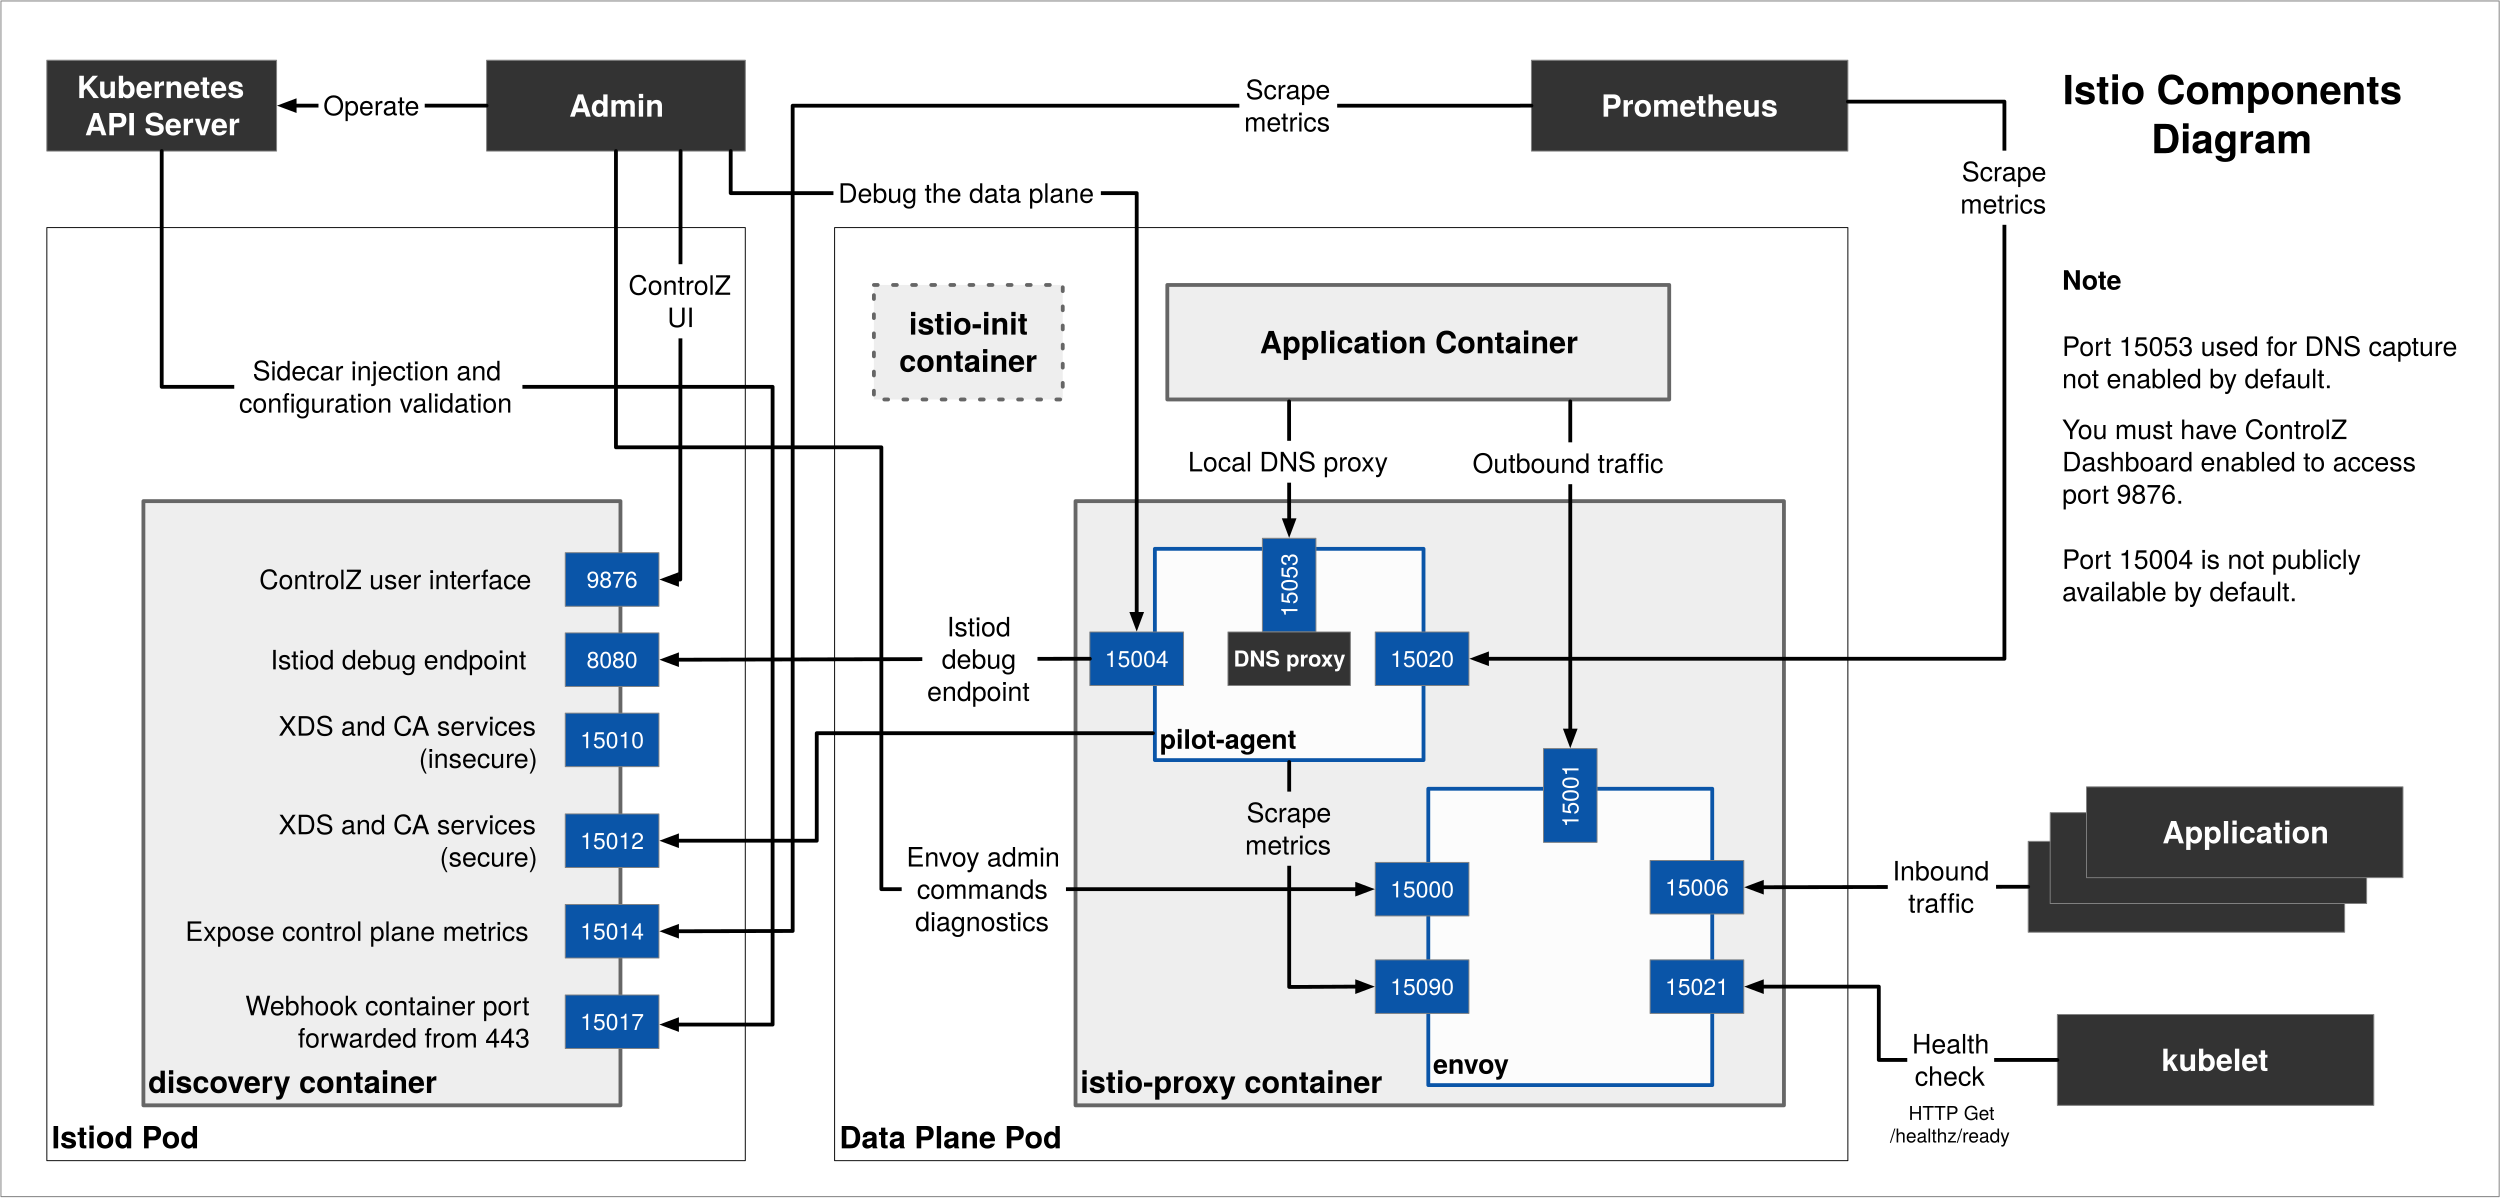
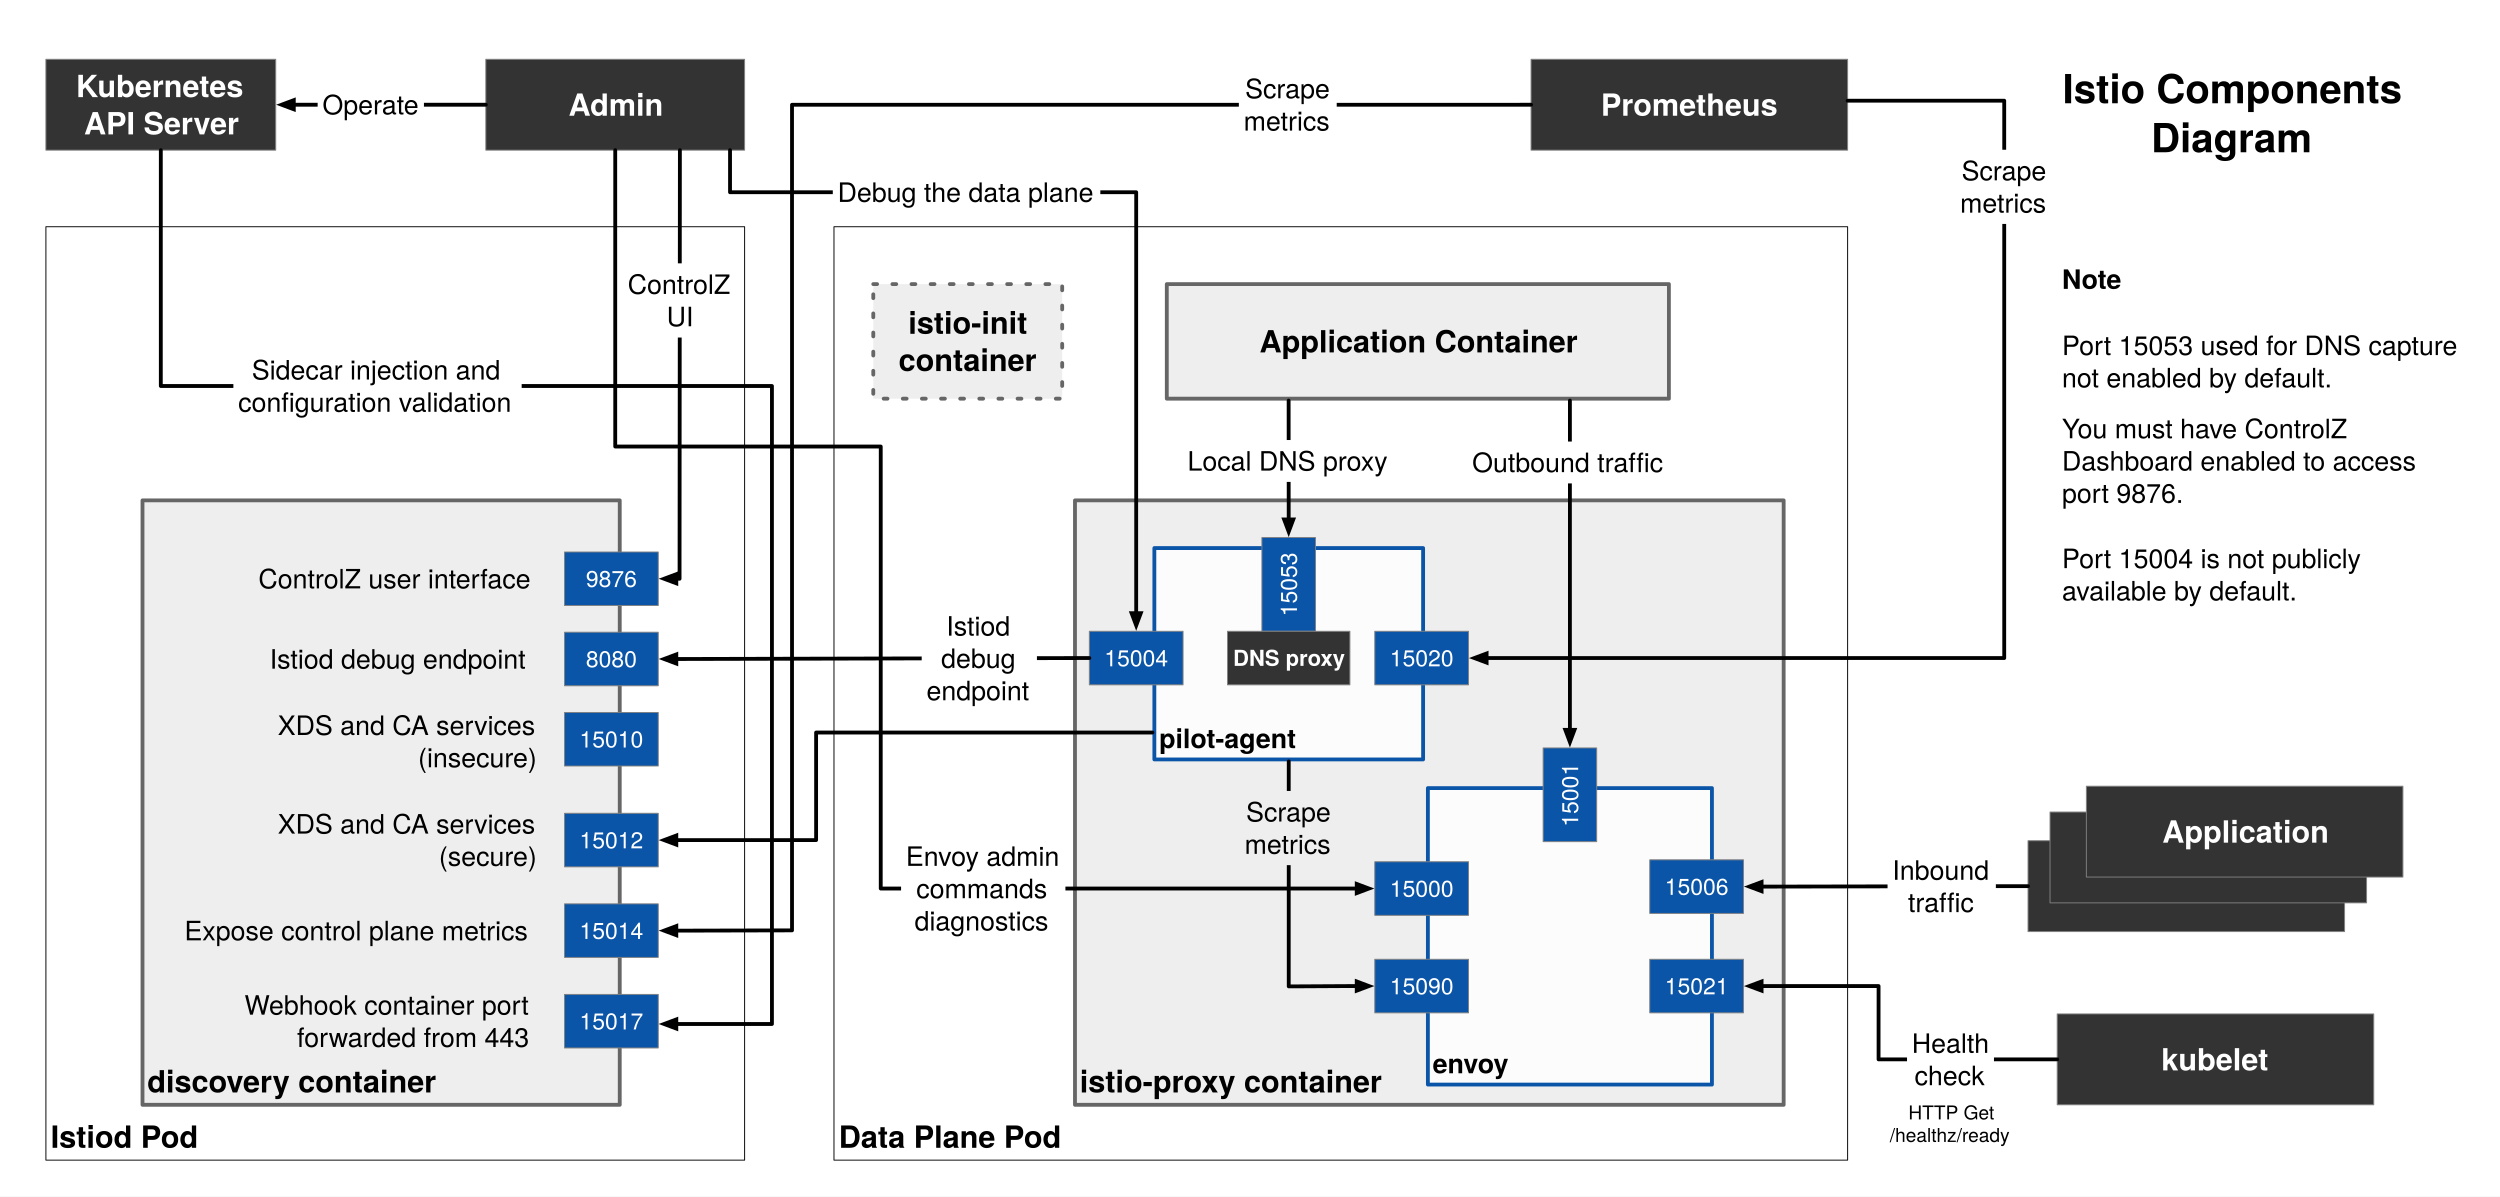
- <svg xmlns="http://www.w3.org/2000/svg" version="1.1" viewBox="-1336 1470 2615 1253" width="2615" height="1253">
+ <svg xmlns="http://www.w3.org/2000/svg" version="1.1" viewBox="-1335 1471 2614 1251" width="2614" height="1251">
  <defs>
    <font-face font-family="Helvetica Neue" font-size="32" panose-1="2 0 8 3 0 0 0 9 0 4" units-per-em="1000" underline-position="-100" underline-thickness="50" slope="0" x-height="517" cap-height="714" ascent="975.006" descent="-216.995" font-weight="700">
      <font-face-src>
        <font-face-name name="HelveticaNeue-Bold" />
      </font-face-src>
    </font-face>
    <font-face font-family="Helvetica Neue" font-size="28" panose-1="2 0 8 3 0 0 0 9 0 4" units-per-em="1000" underline-position="-100" underline-thickness="50" slope="0" x-height="517" cap-height="714" ascent="975.006" descent="-216.995" font-weight="700">
      <font-face-src>
        <font-face-name name="HelveticaNeue-Bold" />
      </font-face-src>
    </font-face>
    <font-face font-family="Helvetica Neue" font-size="24" panose-1="2 11 6 4 2 2 2 2 2 4" units-per-em="1000" underline-position="-75" underline-thickness="50" slope="0" x-height="517" cap-height="714" ascent="975.006" descent="-216.995" font-weight="500">
      <font-face-src>
        <font-face-name name="HelveticaNeue-Medium" />
      </font-face-src>
    </font-face>
    <marker orient="auto" overflow="visible" markerUnits="strokeWidth" id="FilledArrow_Marker" stroke-linejoin="miter" stroke-miterlimit="10" viewBox="-1 -3 6 6" markerWidth="6" markerHeight="6" color="black">
      <g>
        <path d="M 3.2 0 L 0 -1.2 L 0 1.2 Z" fill="currentColor" stroke="currentColor" stroke-width="1" />
      </g>
    </marker>
    <font-face font-family="Helvetica Neue" font-size="28" panose-1="2 0 5 3 0 0 0 2 0 4" units-per-em="1000" underline-position="-100" underline-thickness="50" slope="0" x-height="517" cap-height="714" ascent="951.996" descent="-212.997" font-weight="400">
      <font-face-src>
        <font-face-name name="HelveticaNeue" />
      </font-face-src>
    </font-face>
    <font-face font-family="Helvetica Neue" font-size="23" panose-1="2 0 8 3 0 0 0 9 0 4" units-per-em="1000" underline-position="-100" underline-thickness="50" slope="0" x-height="517" cap-height="714" ascent="975.006" descent="-216.995" font-weight="700">
      <font-face-src>
        <font-face-name name="HelveticaNeue-Bold" />
      </font-face-src>
    </font-face>
    <font-face font-family="Helvetica Neue" font-size="20" panose-1="2 0 5 3 0 0 0 2 0 4" units-per-em="1000" underline-position="-100" underline-thickness="50" slope="0" x-height="517" cap-height="714" ascent="951.996" descent="-212.997" font-weight="400">
      <font-face-src>
        <font-face-name name="HelveticaNeue" />
      </font-face-src>
    </font-face>
    <font-face font-family="Helvetica Neue" font-size="42" panose-1="2 0 8 3 0 0 0 9 0 4" units-per-em="1000" underline-position="-100" underline-thickness="50" slope="0" x-height="517" cap-height="714" ascent="975.006" descent="-216.995" font-weight="700">
      <font-face-src>
        <font-face-name name="HelveticaNeue-Bold" />
      </font-face-src>
    </font-face>
  </defs>
-   <g id="Istio_____" stroke="none" fill="none" fill-opacity="1" stroke-dasharray="none" stroke-opacity="1">
-     <rect fill="white" x="-1336" y="1470" width="2615" height="1253" />
+   <g id="Istio_____" fill="none" stroke-opacity="1" stroke="none" stroke-dasharray="none" fill-opacity="1">
+     <rect fill="white" x="-1335" y="1471" width="2614" height="1251" />
    <g id="Istio_____: Layer 1">
      <g id="Graphic_248">
        <rect x="-1335" y="1471" width="2613.127" height="1250.668" fill="white" />
-         <rect x="-1335" y="1471" width="2613.127" height="1250.668" stroke="gray" stroke-linecap="round" stroke-linejoin="round" stroke-width="1" />
      </g>
      <g id="Graphic_216">
        <rect x="-1287" y="1708.058" width="730.569" height="976" fill="white" />
        <rect x="-1287" y="1708.058" width="730.569" height="976" stroke="black" stroke-linecap="round" stroke-linejoin="round" stroke-width="1" />
        <text transform="translate(-1282 2640.13)" fill="black">
          <tspan font-family="Helvetica Neue" font-size="32" font-weight="700" fill="black" x="0" y="31">Istiod Pod</tspan>
        </text>
      </g>
      <g id="Graphic_161">
        <rect x="-463" y="1708.058" width="1059.873" height="976" fill="white" />
        <rect x="-463" y="1708.058" width="1059.873" height="976" stroke="black" stroke-linecap="round" stroke-linejoin="round" stroke-width="1" />
        <text transform="translate(-458 2640.13)" fill="black">
          <tspan font-family="Helvetica Neue" font-size="32" font-weight="700" fill="black" x="0" y="31">Data Plane Pod</tspan>
        </text>
      </g>
      <g id="Graphic_158">
        <rect x="-211" y="1994.186" width="741" height="632" fill="#eee" />
        <rect x="-211" y="1994.186" width="741" height="632" stroke="#666" stroke-linecap="round" stroke-linejoin="round" stroke-width="4" />
        <text transform="translate(-206 2582.258)" fill="black">
          <tspan font-family="Helvetica Neue" font-size="32" font-weight="700" fill="black" x="0" y="31">istio-proxy container</tspan>
        </text>
      </g>
      <g id="Graphic_62" />
      <g id="Graphic_11">
        <rect x="-128" y="2044.058" width="281" height="221" fill="white" fill-opacity=".801" />
        <rect x="-128" y="2044.058" width="281" height="221" stroke="#0a55a8" stroke-linecap="round" stroke-linejoin="round" stroke-width="4" />
        <text transform="translate(-123 2226.246)" fill="black">
          <tspan font-family="Helvetica Neue" font-size="28" font-weight="700" fill="black" x="0" y="27">pilot-agent</tspan>
        </text>
      </g>
      <g id="Graphic_177">
        <rect x="-115" y="1768.058" width="525" height="119.796" fill="#eee" />
        <rect x="-115" y="1768.058" width="525" height="119.796" stroke="#666" stroke-linecap="round" stroke-linejoin="round" stroke-width="4" />
        <text transform="translate(-110 1808.492)" fill="black">
          <tspan font-family="Helvetica Neue" font-size="32" font-weight="700" fill="black" x="91.932" y="31">Application Container</tspan>
        </text>
      </g>
      <g id="Graphic_178">
        <rect x="-1186" y="1994.186" width="499" height="632" fill="#eee" />
        <rect x="-1186" y="1994.186" width="499" height="632" stroke="#666" stroke-linecap="round" stroke-linejoin="round" stroke-width="4" />
        <text transform="translate(-1181 2582.258)" fill="black">
          <tspan font-family="Helvetica Neue" font-size="32" font-weight="700" fill="black" x="0" y="31">discovery container</tspan>
        </text>
      </g>
      <g id="Graphic_179">
        <rect x="158" y="2295.031" width="297" height="310" fill="white" fill-opacity=".801" />
        <rect x="158" y="2295.031" width="297" height="310" stroke="#0a55a8" stroke-linecap="round" stroke-linejoin="round" stroke-width="4" />
        <text transform="translate(163 2566.218)" fill="black">
          <tspan font-family="Helvetica Neue" font-size="28" font-weight="700" fill="black" x="0" y="27">envoy</tspan>
        </text>
      </g>
      <g id="Graphic_151">
        <rect x="-196" y="2131.058" width="98" height="56" fill="#0a55a8" />
        <rect x="-196" y="2131.058" width="98" height="56" stroke="gray" stroke-linecap="round" stroke-linejoin="round" stroke-width="1" />
        <text transform="translate(-191 2144.71)" fill="white">
          <tspan font-family="Helvetica Neue" font-size="24" font-weight="500" fill="white" x="10.64" y="23">15004</tspan>
        </text>
      </g>
      <g id="Graphic_180">
        <rect x="-15.541" y="2033.058" width="56" height="98" fill="#0a55a8" />
        <rect x="-15.541" y="2033.058" width="56" height="98" stroke="gray" stroke-linecap="round" stroke-linejoin="round" stroke-width="1" />
        <text transform="translate(-1.889272 2126.058) rotate(-90)" fill="white">
          <tspan font-family="Helvetica Neue" font-size="24" font-weight="500" fill="white" x="10.64" y="23">15053</tspan>
        </text>
      </g>
      <g id="Graphic_181">
        <rect x="102.498" y="2131.058" width="98" height="56" fill="#0a55a8" />
        <rect x="102.498" y="2131.058" width="98" height="56" stroke="gray" stroke-linecap="round" stroke-linejoin="round" stroke-width="1" />
        <text transform="translate(107.4983 2144.71)" fill="white">
          <tspan font-family="Helvetica Neue" font-size="24" font-weight="500" fill="white" x="10.64" y="23">15020</tspan>
        </text>
      </g>
      <g id="Graphic_182">
        <rect x="265.873" y="1533" width="331" height="95" fill="#333" />
        <rect x="265.873" y="1533" width="331" height="95" stroke="gray" stroke-linecap="round" stroke-linejoin="round" stroke-width="1" />
        <text transform="translate(338.9247 1561.036)" fill="white">
          <tspan font-family="Helvetica Neue" font-size="32" font-weight="700" fill="white" x="3126388e-19" y="31">Prometheus</tspan>
        </text>
      </g>
      <g id="Line_183">
        <path d="M 12.394 1889.854 L 12.459 2006.158 L 12.459 2014.158" marker-end="url(#FilledArrow_Marker)" stroke="black" stroke-linecap="round" stroke-linejoin="round" stroke-width="4" />
      </g>
      <g id="Graphic_184">
        <rect x="278.5" y="2253.058" width="56" height="98" fill="#0a55a8" />
        <rect x="278.5" y="2253.058" width="56" height="98" stroke="gray" stroke-linecap="round" stroke-linejoin="round" stroke-width="1" />
        <text transform="translate(292.1519 2346.058) rotate(-90)" fill="white">
          <tspan font-family="Helvetica Neue" font-size="24" font-weight="500" fill="white" x="10.64" y="23">15001</tspan>
        </text>
      </g>
      <g id="Line_185">
        <path d="M 596.873 1576.289 L 760.615 1576.289 L 760.615 2159.058 L 219.398 2159.058" marker-end="url(#FilledArrow_Marker)" stroke="black" stroke-linecap="round" stroke-linejoin="round" stroke-width="4" />
      </g>
      <g id="Group_189">
        <g id="Graphic_186">
          <rect x="785.5" y="2350.058" width="331" height="95" fill="#333" />
          <rect x="785.5" y="2350.058" width="331" height="95" stroke="gray" stroke-linecap="round" stroke-linejoin="round" stroke-width="1" />
        </g>
        <g id="Graphic_187">
          <rect x="808.5" y="2320.058" width="331" height="95" fill="#333" />
          <rect x="808.5" y="2320.058" width="331" height="95" stroke="gray" stroke-linecap="round" stroke-linejoin="round" stroke-width="1" />
          <text transform="translate(887.84 2348.094)" fill="white">
            <tspan font-family="Helvetica Neue" font-size="32" font-weight="700" fill="white" x="0" y="31">Application</tspan>
          </text>
        </g>
        <g id="Graphic_188">
          <rect x="846.5" y="2293.058" width="331" height="95" fill="#333" />
          <rect x="846.5" y="2293.058" width="331" height="95" stroke="gray" stroke-linecap="round" stroke-linejoin="round" stroke-width="1" />
          <text transform="translate(925.84 2321.094)" fill="white">
            <tspan font-family="Helvetica Neue" font-size="32" font-weight="700" fill="white" x="0" y="31">Application</tspan>
          </text>
        </g>
      </g>
      <g id="Graphic_190">
        <rect x="390" y="2370.031" width="98" height="56" fill="#0a55a8" />
        <rect x="390" y="2370.031" width="98" height="56" stroke="gray" stroke-linecap="round" stroke-linejoin="round" stroke-width="1" />
        <text transform="translate(395 2383.683)" fill="white">
          <tspan font-family="Helvetica Neue" font-size="24" font-weight="500" fill="white" x="10.64" y="23">15006</tspan>
        </text>
      </g>
      <g id="Graphic_191">
        <rect x="390" y="2474.031" width="98" height="56" fill="#0a55a8" />
        <rect x="390" y="2474.031" width="98" height="56" stroke="gray" stroke-linecap="round" stroke-linejoin="round" stroke-width="1" />
        <text transform="translate(395 2487.683)" fill="white">
          <tspan font-family="Helvetica Neue" font-size="24" font-weight="500" fill="white" x="10.64" y="23">15021</tspan>
        </text>
      </g>
      <g id="Line_192">
        <path d="M 785.5 2397.558 L 772.5 2397.558 L 636.75 2397.794 L 514.9 2398.031 L 506.9 2398.031" marker-end="url(#FilledArrow_Marker)" stroke="black" stroke-linecap="round" stroke-linejoin="round" stroke-width="4" />
      </g>
      <g id="Line_193">
        <line x1="306.5" y1="1889.854" x2="306.5" y2="2234.158" marker-end="url(#FilledArrow_Marker)" stroke="black" stroke-linecap="round" stroke-linejoin="round" stroke-width="4" />
      </g>
      <g id="Graphic_194">
        <rect x="816" y="2531.186" width="331" height="95" fill="#333" />
        <rect x="816" y="2531.186" width="331" height="95" stroke="gray" stroke-linecap="round" stroke-linejoin="round" stroke-width="1" />
        <text transform="translate(924.924 2559.222)" fill="white">
          <tspan font-family="Helvetica Neue" font-size="32" font-weight="700" fill="white" x="0" y="31">kubelet</tspan>
        </text>
      </g>
      <g id="Line_195">
        <path d="M 816 2578.686 L 629.233 2578.686 L 629.233 2502.031 L 506.9 2502.031" marker-end="url(#FilledArrow_Marker)" stroke="black" stroke-linecap="round" stroke-linejoin="round" stroke-width="4" />
      </g>
      <g id="Graphic_196">
        <rect x="102.498" y="2372.058" width="98" height="56" fill="#0a55a8" />
        <rect x="102.498" y="2372.058" width="98" height="56" stroke="gray" stroke-linecap="round" stroke-linejoin="round" stroke-width="1" />
        <text transform="translate(107.4983 2385.71)" fill="white">
          <tspan font-family="Helvetica Neue" font-size="24" font-weight="500" fill="white" x="10.64" y="23">15000</tspan>
        </text>
      </g>
      <g id="Graphic_197">
        <rect x="102.498" y="2474.031" width="98" height="56" fill="#0a55a8" />
        <rect x="102.498" y="2474.031" width="98" height="56" stroke="gray" stroke-linecap="round" stroke-linejoin="round" stroke-width="1" />
        <text transform="translate(107.4983 2487.683)" fill="white">
          <tspan font-family="Helvetica Neue" font-size="24" font-weight="500" fill="white" x="10.64" y="23">15090</tspan>
        </text>
      </g>
      <g id="Graphic_198">
        <rect x="199.272" y="1932.674" width="214.456" height="43.784" fill="white" />
        <text transform="translate(204.272 1937.674)" fill="black">
          <tspan font-family="Helvetica Neue" font-size="28" font-weight="400" fill="black" x="0" y="27">Outbound traffic</tspan>
        </text>
      </g>
      <g id="Graphic_199">
        <rect x="-98.355" y="1931.091" width="221.568" height="43.784" fill="white" />
        <text transform="translate(-93.3546 1936.091)" fill="black">
          <tspan font-family="Helvetica Neue" font-size="28" font-weight="400" fill="black" x="0" y="27">Local DNS proxy</tspan>
        </text>
      </g>
      <g id="Graphic_200">
        <rect x="638.627" y="2358.91" width="113.236" height="77.568" fill="white" />
        <text transform="translate(643.6274 2363.91)" fill="black">
          <tspan font-family="Helvetica Neue" font-size="28" font-weight="400" fill="black" x="3907985e-19" y="27">Inbound</tspan>
          <tspan font-family="Helvetica Neue" font-size="28" font-weight="400" fill="black" x="16.324" y="60.784">traffic</tspan>
        </text>
      </g>
      <g id="Line_201">
        <path d="M -196 2159.058 L -209 2159.058 L -421.376 2159.551 L -619.852 2160.044 L -627.852 2160.044" marker-end="url(#FilledArrow_Marker)" stroke="black" stroke-linecap="round" stroke-linejoin="round" stroke-width="4" />
      </g>
      <g id="Graphic_202">
        <rect x="658.991" y="2539.902" width="90.892" height="77.568" fill="white" />
        <text transform="translate(663.9907 2544.902)" fill="black">
          <tspan font-family="Helvetica Neue" font-size="28" font-weight="400" fill="black" x="0" y="27">Health</tspan>
          <tspan font-family="Helvetica Neue" font-size="28" font-weight="400" fill="black" x="2.842" y="60.784">check</tspan>
        </text>
      </g>
      <g id="Graphic_203">
        <rect x="709.457" y="1627.574" width="102.316" height="77.568" fill="white" />
        <text transform="translate(714.4574 1632.574)" fill="black">
          <tspan font-family="Helvetica Neue" font-size="28" font-weight="400" fill="black" x="1.568" y="27">Scrape</tspan>
          <tspan font-family="Helvetica Neue" font-size="28" font-weight="400" fill="black" x="0" y="60.784">metrics</tspan>
        </text>
      </g>
      <g id="Graphic_204">
        <rect x="-371.28" y="2103.626" width="120.488" height="111.352" fill="white" />
        <text transform="translate(-366.2804 2108.626)" fill="black">
          <tspan font-family="Helvetica Neue" font-size="28" font-weight="400" fill="black" x="20.762" y="27">Istiod</tspan>
          <tspan font-family="Helvetica Neue" font-size="28" font-weight="400" fill="black" x="15.302" y="60.784">debug</tspan>
          <tspan font-family="Helvetica Neue" font-size="28" font-weight="400" fill="black" x="5968559e-19" y="94.568">endpoint</tspan>
        </text>
      </g>
      <g id="Graphic_205">
        <rect x="-827" y="1533" width="270.569" height="95" fill="#333" />
        <rect x="-827" y="1533" width="270.569" height="95" stroke="gray" stroke-linecap="round" stroke-linejoin="round" stroke-width="1" />
        <text transform="translate(-740.5637 1561.036)" fill="white">
          <tspan font-family="Helvetica Neue" font-size="32" font-weight="700" fill="white" x="0" y="31">Admin</tspan>
        </text>
      </g>
      <g id="Line_206">
        <path d="M -691.716 1628 L -691.716 1937.891 L -414.098 1937.891 L -414.098 2400.058 L 83.598 2400.058" marker-end="url(#FilledArrow_Marker)" stroke="black" stroke-linecap="round" stroke-linejoin="round" stroke-width="4" />
      </g>
      <g id="Line_210">
        <path d="M 12.5 2267.058 L 12.5 2502.34 L 20.592 2502.34 L 75.598 2502.031 L 83.598 2502.031" marker-end="url(#FilledArrow_Marker)" stroke="black" stroke-linecap="round" stroke-linejoin="round" stroke-width="4" />
      </g>
      <g id="Graphic_211">
        <rect x="-38.658" y="2298.027" width="102.316" height="77.568" fill="#eee" />
        <text transform="translate(-33.658 2303.027)" fill="black">
          <tspan font-family="Helvetica Neue" font-size="28" font-weight="400" fill="black" x="1.568" y="27">Scrape</tspan>
          <tspan font-family="Helvetica Neue" font-size="28" font-weight="400" fill="black" x="0" y="60.784">metrics</tspan>
        </text>
      </g>
      <g id="Graphic_212">
        <rect x="-421.905" y="1768.058" width="197.536" height="119.796" fill="#eee" />
        <path d="M -421.905 1768.058 L -224.369 1768.058 L -224.369 1887.854 L -421.905 1887.854 Z" stroke="#666" stroke-linecap="round" stroke-linejoin="round" stroke-dasharray="4.0,16.0" stroke-width="4" />
        <text transform="translate(-416.905 1789.028)" fill="black">
          <tspan font-family="Helvetica Neue" font-size="32" font-weight="700" fill="black" x="31.624" y="31">istio-init</tspan>
          <tspan font-family="Helvetica Neue" font-size="32" font-weight="700" fill="black" x="21.48" y="69.928">container</tspan>
        </text>
      </g>
      <g id="Graphic_213">
        <rect x="-51.541" y="2131.058" width="128" height="56" fill="#333" />
        <rect x="-51.541" y="2131.058" width="128" height="56" stroke="gray" stroke-linecap="round" stroke-linejoin="round" stroke-width="1" />
        <text transform="translate(-46.54119 2145.224)" fill="white">
          <tspan font-family="Helvetica Neue" font-size="23" font-weight="700" fill="white" x=".833" y="22">DNS proxy</tspan>
        </text>
      </g>
      <g id="Graphic_214" />
      <g id="Graphic_215">
        <text transform="translate(640.9267 2622.47)" fill="black">
          <tspan font-family="Helvetica Neue" font-size="20" font-weight="400" fill="black" x="19.44" y="19">HTTP Get</tspan>
          <tspan font-family="Helvetica Neue" font-size="20" font-weight="400" fill="black" x="21316282e-20" y="42.56">/healthz/ready</tspan>
        </text>
      </g>
      <g id="Graphic_217">
        <rect x="-744.752" y="2132.044" width="98" height="56" fill="#0a55a8" />
        <rect x="-744.752" y="2132.044" width="98" height="56" stroke="gray" stroke-linecap="round" stroke-linejoin="round" stroke-width="1" />
        <text transform="translate(-739.7523 2145.695)" fill="white">
          <tspan font-family="Helvetica Neue" font-size="24" font-weight="500" fill="white" x="17.312" y="23">8080</tspan>
        </text>
      </g>
      <g id="Graphic_218">
        <text transform="translate(-1052.998 2143.151)" fill="black">
          <tspan font-family="Helvetica Neue" font-size="28" font-weight="400" fill="black" x="23305802e-19" y="27">Istiod debug endpoint</tspan>
        </text>
      </g>
      <g id="Graphic_219">
        <rect x="-744.752" y="2048.151" width="98" height="56" fill="#0a55a8" />
        <rect x="-744.752" y="2048.151" width="98" height="56" stroke="gray" stroke-linecap="round" stroke-linejoin="round" stroke-width="1" />
        <text transform="translate(-739.7523 2061.803)" fill="white">
          <tspan font-family="Helvetica Neue" font-size="24" font-weight="500" fill="white" x="17.312" y="23">9876</tspan>
        </text>
      </g>
      <g id="Graphic_220">
        <text transform="translate(-1064.842 2059.259)" fill="black">
          <tspan font-family="Helvetica Neue" font-size="28" font-weight="400" fill="black" x="0" y="27">ControlZ user interface</tspan>
        </text>
      </g>
      <g id="Graphic_221">
        <rect x="-744.752" y="2215.936" width="98" height="56" fill="#0a55a8" />
        <rect x="-744.752" y="2215.936" width="98" height="56" stroke="gray" stroke-linecap="round" stroke-linejoin="round" stroke-width="1" />
        <text transform="translate(-739.7523 2229.588)" fill="white">
          <tspan font-family="Helvetica Neue" font-size="24" font-weight="500" fill="white" x="10.64" y="23">15010</tspan>
        </text>
      </g>
      <g id="Graphic_223">
        <text transform="translate(-1044.626 2212.49)" fill="black">
          <tspan font-family="Helvetica Neue" font-size="28" font-weight="400" fill="black" x="0" y="27">XDS and CA services</tspan>
          <tspan font-family="Helvetica Neue" font-size="28" font-weight="400" fill="black" x="146.748" y="60.784">(insecure)</tspan>
        </text>
      </g>
      <g id="Graphic_224">
        <rect x="-744.752" y="2321.396" width="98" height="56" fill="#0a55a8" />
        <rect x="-744.752" y="2321.396" width="98" height="56" stroke="gray" stroke-linecap="round" stroke-linejoin="round" stroke-width="1" />
        <text transform="translate(-739.7523 2335.048)" fill="white">
          <tspan font-family="Helvetica Neue" font-size="24" font-weight="500" fill="white" x="10.64" y="23">15012</tspan>
        </text>
      </g>
      <g id="Graphic_225">
        <text transform="translate(-1044.626 2315.612)" fill="black">
          <tspan font-family="Helvetica Neue" font-size="28" font-weight="400" fill="black" x="0" y="27">XDS and CA services</tspan>
          <tspan font-family="Helvetica Neue" font-size="28" font-weight="400" fill="black" x="168.532" y="60.784">(secure)</tspan>
        </text>
      </g>
      <g id="Graphic_227">
        <rect x="-744.752" y="2416.073" width="98" height="56" fill="#0a55a8" />
        <rect x="-744.752" y="2416.073" width="98" height="56" stroke="gray" stroke-linecap="round" stroke-linejoin="round" stroke-width="1" />
        <text transform="translate(-739.7523 2429.724)" fill="white">
          <tspan font-family="Helvetica Neue" font-size="24" font-weight="500" fill="white" x="10.64" y="23">15014</tspan>
        </text>
      </g>
      <g id="Graphic_226">
        <text transform="translate(-1142.15 2427.181)" fill="black">
          <tspan font-family="Helvetica Neue" font-size="28" font-weight="400" fill="black" x="0" y="27">Expose control plane metrics</tspan>
        </text>
      </g>
      <g id="Graphic_229">
        <rect x="-744.752" y="2510.749" width="98" height="56" fill="#0a55a8" />
        <rect x="-744.752" y="2510.749" width="98" height="56" stroke="gray" stroke-linecap="round" stroke-linejoin="round" stroke-width="1" />
        <text transform="translate(-739.7523 2524.401)" fill="white">
          <tspan font-family="Helvetica Neue" font-size="24" font-weight="500" fill="white" x="10.64" y="23">15017</tspan>
        </text>
      </g>
      <g id="Graphic_228">
        <text transform="translate(-1079.374 2504.965)" fill="black">
          <tspan font-family="Helvetica Neue" font-size="28" font-weight="400" fill="black" x="0" y="27">Webhook container port</tspan>
          <tspan font-family="Helvetica Neue" font-size="28" font-weight="400" fill="black" x="54.936" y="60.784">forwarded from 443</tspan>
        </text>
      </g>
      <g id="Line_232">
        <path d="M 265.873 1580.5 L 254.175 1580.5 L 254.175 1580.562 L -506.871 1580.562 L -506.871 2443.791 L -619.852 2444.073 L -627.852 2444.073" marker-end="url(#FilledArrow_Marker)" stroke="black" stroke-linecap="round" stroke-linejoin="round" stroke-width="4" />
      </g>
      <g id="Graphic_233">
        <rect x="-39.648" y="1541.778" width="102.316" height="77.568" fill="white" />
        <text transform="translate(-34.64771 1546.778)" fill="black">
          <tspan font-family="Helvetica Neue" font-size="28" font-weight="400" fill="black" x="1.568" y="27">Scrape</tspan>
          <tspan font-family="Helvetica Neue" font-size="28" font-weight="400" fill="black" x="0" y="60.784">metrics</tspan>
        </text>
      </g>
      <g id="Line_234">
        <path d="M -624.106 1628 L -624.446 2054.259 L -624.446 2076.151 L -627.852 2076.151" marker-end="url(#FilledArrow_Marker)" stroke="black" stroke-linecap="round" stroke-linejoin="round" stroke-width="4" />
      </g>
      <g id="Graphic_235">
        <rect x="-1287" y="1533" width="240.3" height="95" fill="#333" />
        <rect x="-1287" y="1533" width="240.3" height="95" stroke="gray" stroke-linecap="round" stroke-linejoin="round" stroke-width="1" />
        <text transform="translate(-1255.442 1541.572)" fill="white">
          <tspan font-family="Helvetica Neue" font-size="32" font-weight="700" fill="white" x="5684342e-19" y="31">Kubernetes</tspan>
          <tspan font-family="Helvetica Neue" font-size="32" font-weight="700" fill="white" x="8.272" y="69.928">API Server</tspan>
        </text>
      </g>
      <g id="Line_236">
        <path d="M -1166.85 1628 L -1166.85 1874.609 L -527.859 1874.609 L -527.859 2541.696 L -627.852 2541.696" marker-end="url(#FilledArrow_Marker)" stroke="black" stroke-linecap="round" stroke-linejoin="round" stroke-width="4" />
      </g>
      <g id="Line_237">
        <line x1="-827" y1="1580.5" x2="-1027.8" y2="1580.5" marker-end="url(#FilledArrow_Marker)" stroke="black" stroke-linecap="round" stroke-linejoin="round" stroke-width="4" />
      </g>
      <g id="Line_238">
        <path d="M -571.679 1628 L -571.679 1672.011 L -147 1672.011 L -147 2112.158" marker-end="url(#FilledArrow_Marker)" stroke="black" stroke-linecap="round" stroke-linejoin="round" stroke-width="4" />
      </g>
      <g id="Graphic_239">
        <rect x="-464.226" y="1650.119" width="279.724" height="43.784" fill="white" />
        <text transform="translate(-459.2258 1655.119)" fill="black">
          <tspan font-family="Helvetica Neue" font-size="28" font-weight="400" fill="black" x="0" y="27">Debug the data plane</tspan>
        </text>
      </g>
      <g id="Graphic_240">
        <rect x="-1002.871" y="1558.608" width="111.136" height="43.784" fill="white" />
        <text transform="translate(-997.8714 1563.608)" fill="black">
          <tspan font-family="Helvetica Neue" font-size="28" font-weight="400" fill="black" x="0" y="27">Operate</tspan>
        </text>
      </g>
      <g id="Graphic_209">
        <rect x="-392.839" y="2344.382" width="171.84" height="111.352" fill="white" />
        <text transform="translate(-387.8387 2349.382)" fill="black">
          <tspan font-family="Helvetica Neue" font-size="28" font-weight="400" fill="black" x="7105427e-20" y="27">Envoy admin</tspan>
          <tspan font-family="Helvetica Neue" font-size="28" font-weight="400" fill="black" x="10.878" y="60.784">commands</tspan>
          <tspan font-family="Helvetica Neue" font-size="28" font-weight="400" fill="black" x="9.1" y="94.568">diagnostics</tspan>
        </text>
      </g>
      <g id="Graphic_241">
        <rect x="-683.677" y="1746.355" width="118.892" height="77.568" fill="white" />
        <text transform="translate(-678.6771 1751.355)" fill="black">
          <tspan font-family="Helvetica Neue" font-size="28" font-weight="400" fill="black" x="0" y="27">ControlZ</tspan>
          <tspan font-family="Helvetica Neue" font-size="28" font-weight="400" fill="black" x="40.712" y="60.784">UI</tspan>
        </text>
      </g>
      <g id="Graphic_242">
        <rect x="-1090.978" y="1835.825" width="301.424" height="77.568" fill="white" />
        <text transform="translate(-1085.978 1840.825)" fill="black">
          <tspan font-family="Helvetica Neue" font-size="28" font-weight="400" fill="black" x="14.252" y="27">Sidecar injection and</tspan>
          <tspan font-family="Helvetica Neue" font-size="28" font-weight="400" fill="black" x="0" y="60.784">configuration validation</tspan>
        </text>
      </g>
      <g id="Line_243">
        <path d="M -130 2236.93 L -481.68 2236.93 L -481.68 2349.396 L -627.852 2349.396" marker-end="url(#FilledArrow_Marker)" stroke="black" stroke-linecap="round" stroke-linejoin="round" stroke-width="4" />
      </g>
      <g id="Graphic_244">
        <text transform="translate(821 1815.286)" fill="black">
          <tspan font-family="Helvetica Neue" font-size="28" font-weight="400" fill="black" x="0" y="27">Port 15053 used for DNS capture</tspan>
          <tspan font-family="Helvetica Neue" font-size="28" font-weight="400" fill="black" x="0" y="60.784">not enabled by default.</tspan>
        </text>
      </g>
      <g id="Graphic_245">
        <text transform="translate(821 1902.246)" fill="black">
          <tspan font-family="Helvetica Neue" font-size="28" font-weight="400" fill="black" x="0" y="27">You must have ControlZ </tspan>
          <tspan font-family="Helvetica Neue" font-size="28" font-weight="400" fill="black" x="0" y="60.784">Dashboard enabled to access </tspan>
          <tspan font-family="Helvetica Neue" font-size="28" font-weight="400" fill="black" x="0" y="94.568">port 9876.</tspan>
        </text>
      </g>
      <g id="Graphic_246">
        <text transform="translate(821 2038.058)" fill="black">
          <tspan font-family="Helvetica Neue" font-size="28" font-weight="400" fill="black" x="0" y="27">Port 15004 is not publicly </tspan>
          <tspan font-family="Helvetica Neue" font-size="28" font-weight="400" fill="black" x="0" y="60.784">available by default.</tspan>
        </text>
      </g>
      <g id="Graphic_247">
        <text transform="translate(821 1746.058)" fill="black">
          <tspan font-family="Helvetica Neue" font-size="28" font-weight="700" fill="black" x="0" y="27">Note</tspan>
        </text>
      </g>
      <g id="Graphic_249">
        <text transform="translate(821 1538)" fill="black">
          <tspan font-family="Helvetica Neue" font-size="42" font-weight="700" fill="black" x=".628" y="41">Istio Components</tspan>
          <tspan font-family="Helvetica Neue" font-size="42" font-weight="700" fill="black" x="93.175" y="92.218">Diagram</tspan>
        </text>
      </g>
    </g>
  </g>
</svg>
